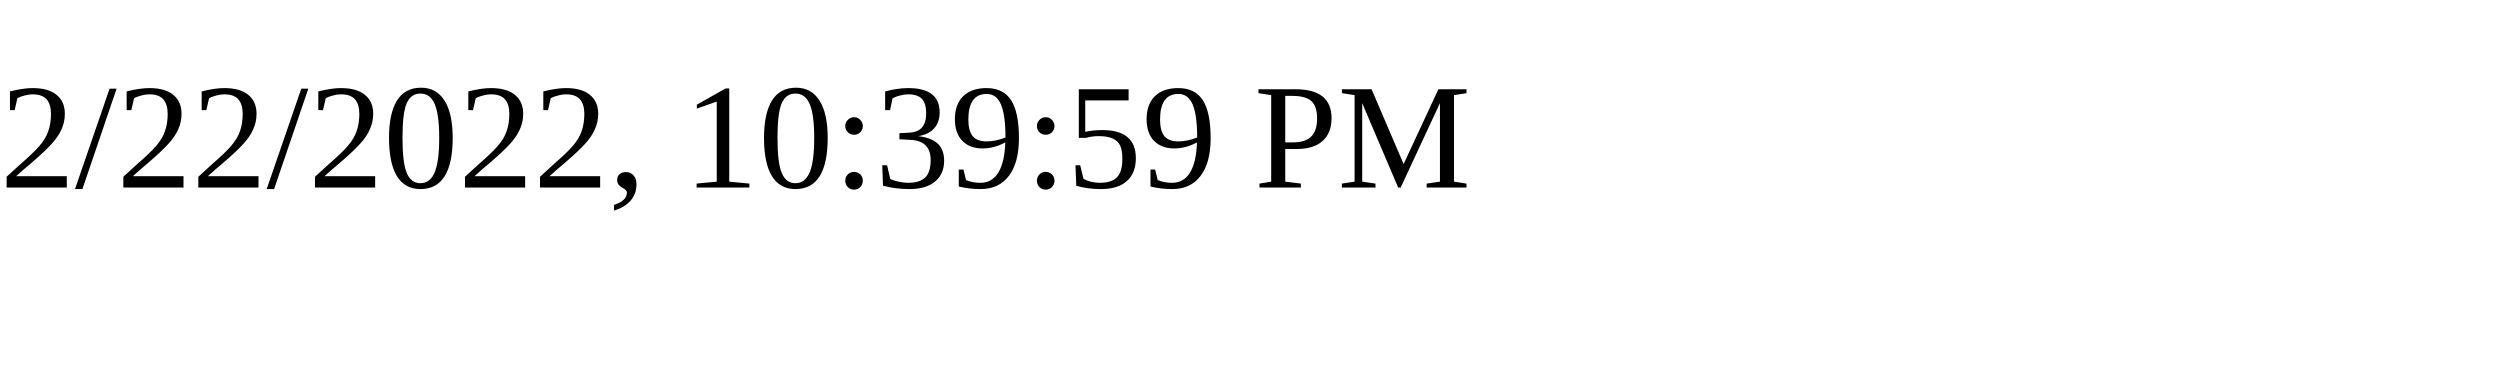
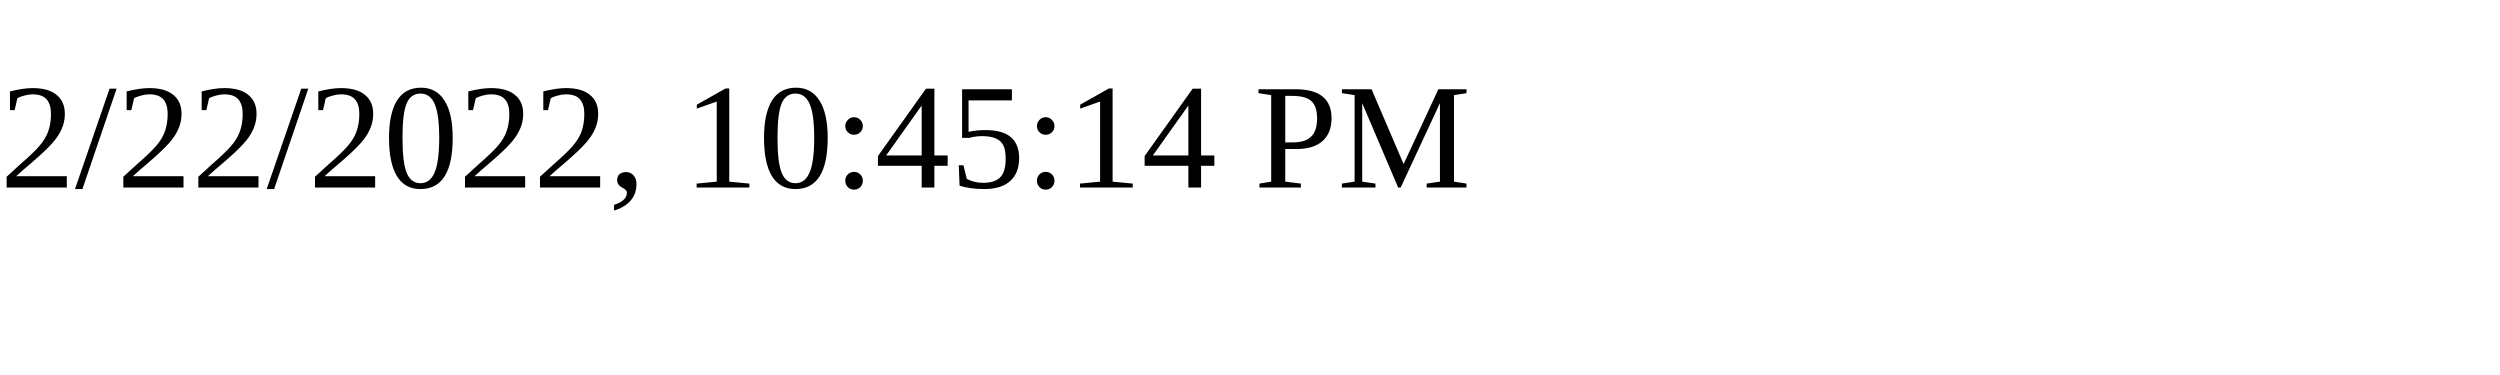
<svg xmlns="http://www.w3.org/2000/svg" height="30" width="200">
-   <text x="0" y="15">2/22/2022, 10:39:59 PM</text>
+   <text x="0" y="15">2/22/2022, 10:45:14 PM</text>
</svg>
